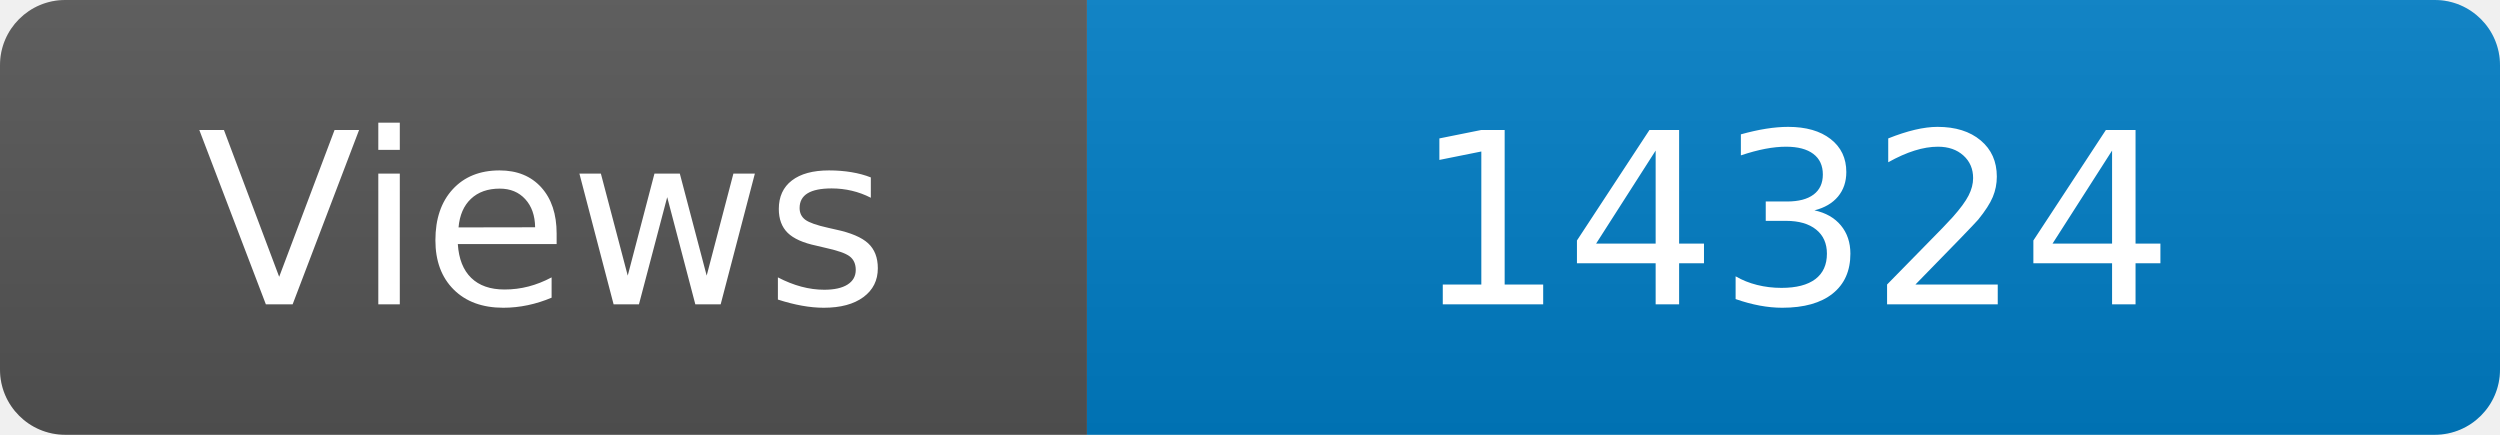
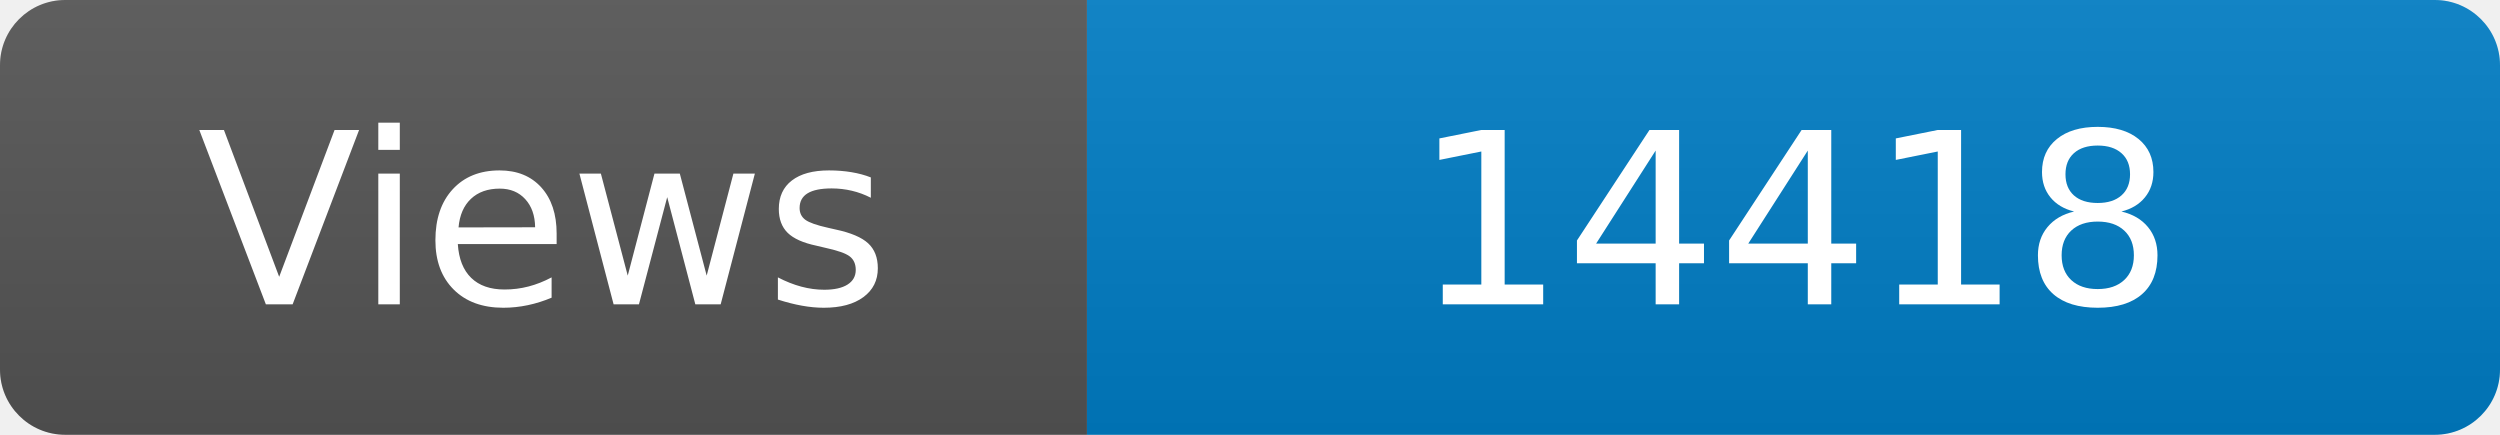
<svg xmlns="http://www.w3.org/2000/svg" width="115" height="20" role="img" aria-label="Maintained?: yes">
  <linearGradient id="s" x2="0" y2="100%">
    <stop offset="0" stop-color="#bbb" stop-opacity=".1" />
    <stop offset="1" stop-opacity=".1" />
  </linearGradient>
  <clipPath id="r">
    <rect width="115" height="20" rx="3" fill="#fff" />
  </clipPath>
  <g clip-path="url(#r)">
    <rect width="50" height="20" fill="#555" />
    <rect x="50" width="160" height="20" fill="#007ec6" />
    <rect width="115" height="20" fill="url(#s)" />
  </g>
  <g fill="#fff" text-anchor="middle" font-family="Verdana,Geneva,DejaVu Sans,sans-serif" font-size="110">
    <text x="250" y="140" transform="scale(.1)" fill="#fff">Views</text>
-     <text x="825" y="140" transform="scale(.1)" fill="#fff">14324</text>
+     <text x="825" y="140" transform="scale(.1)" fill="#fff">14418</text>
  </g>
</svg>
